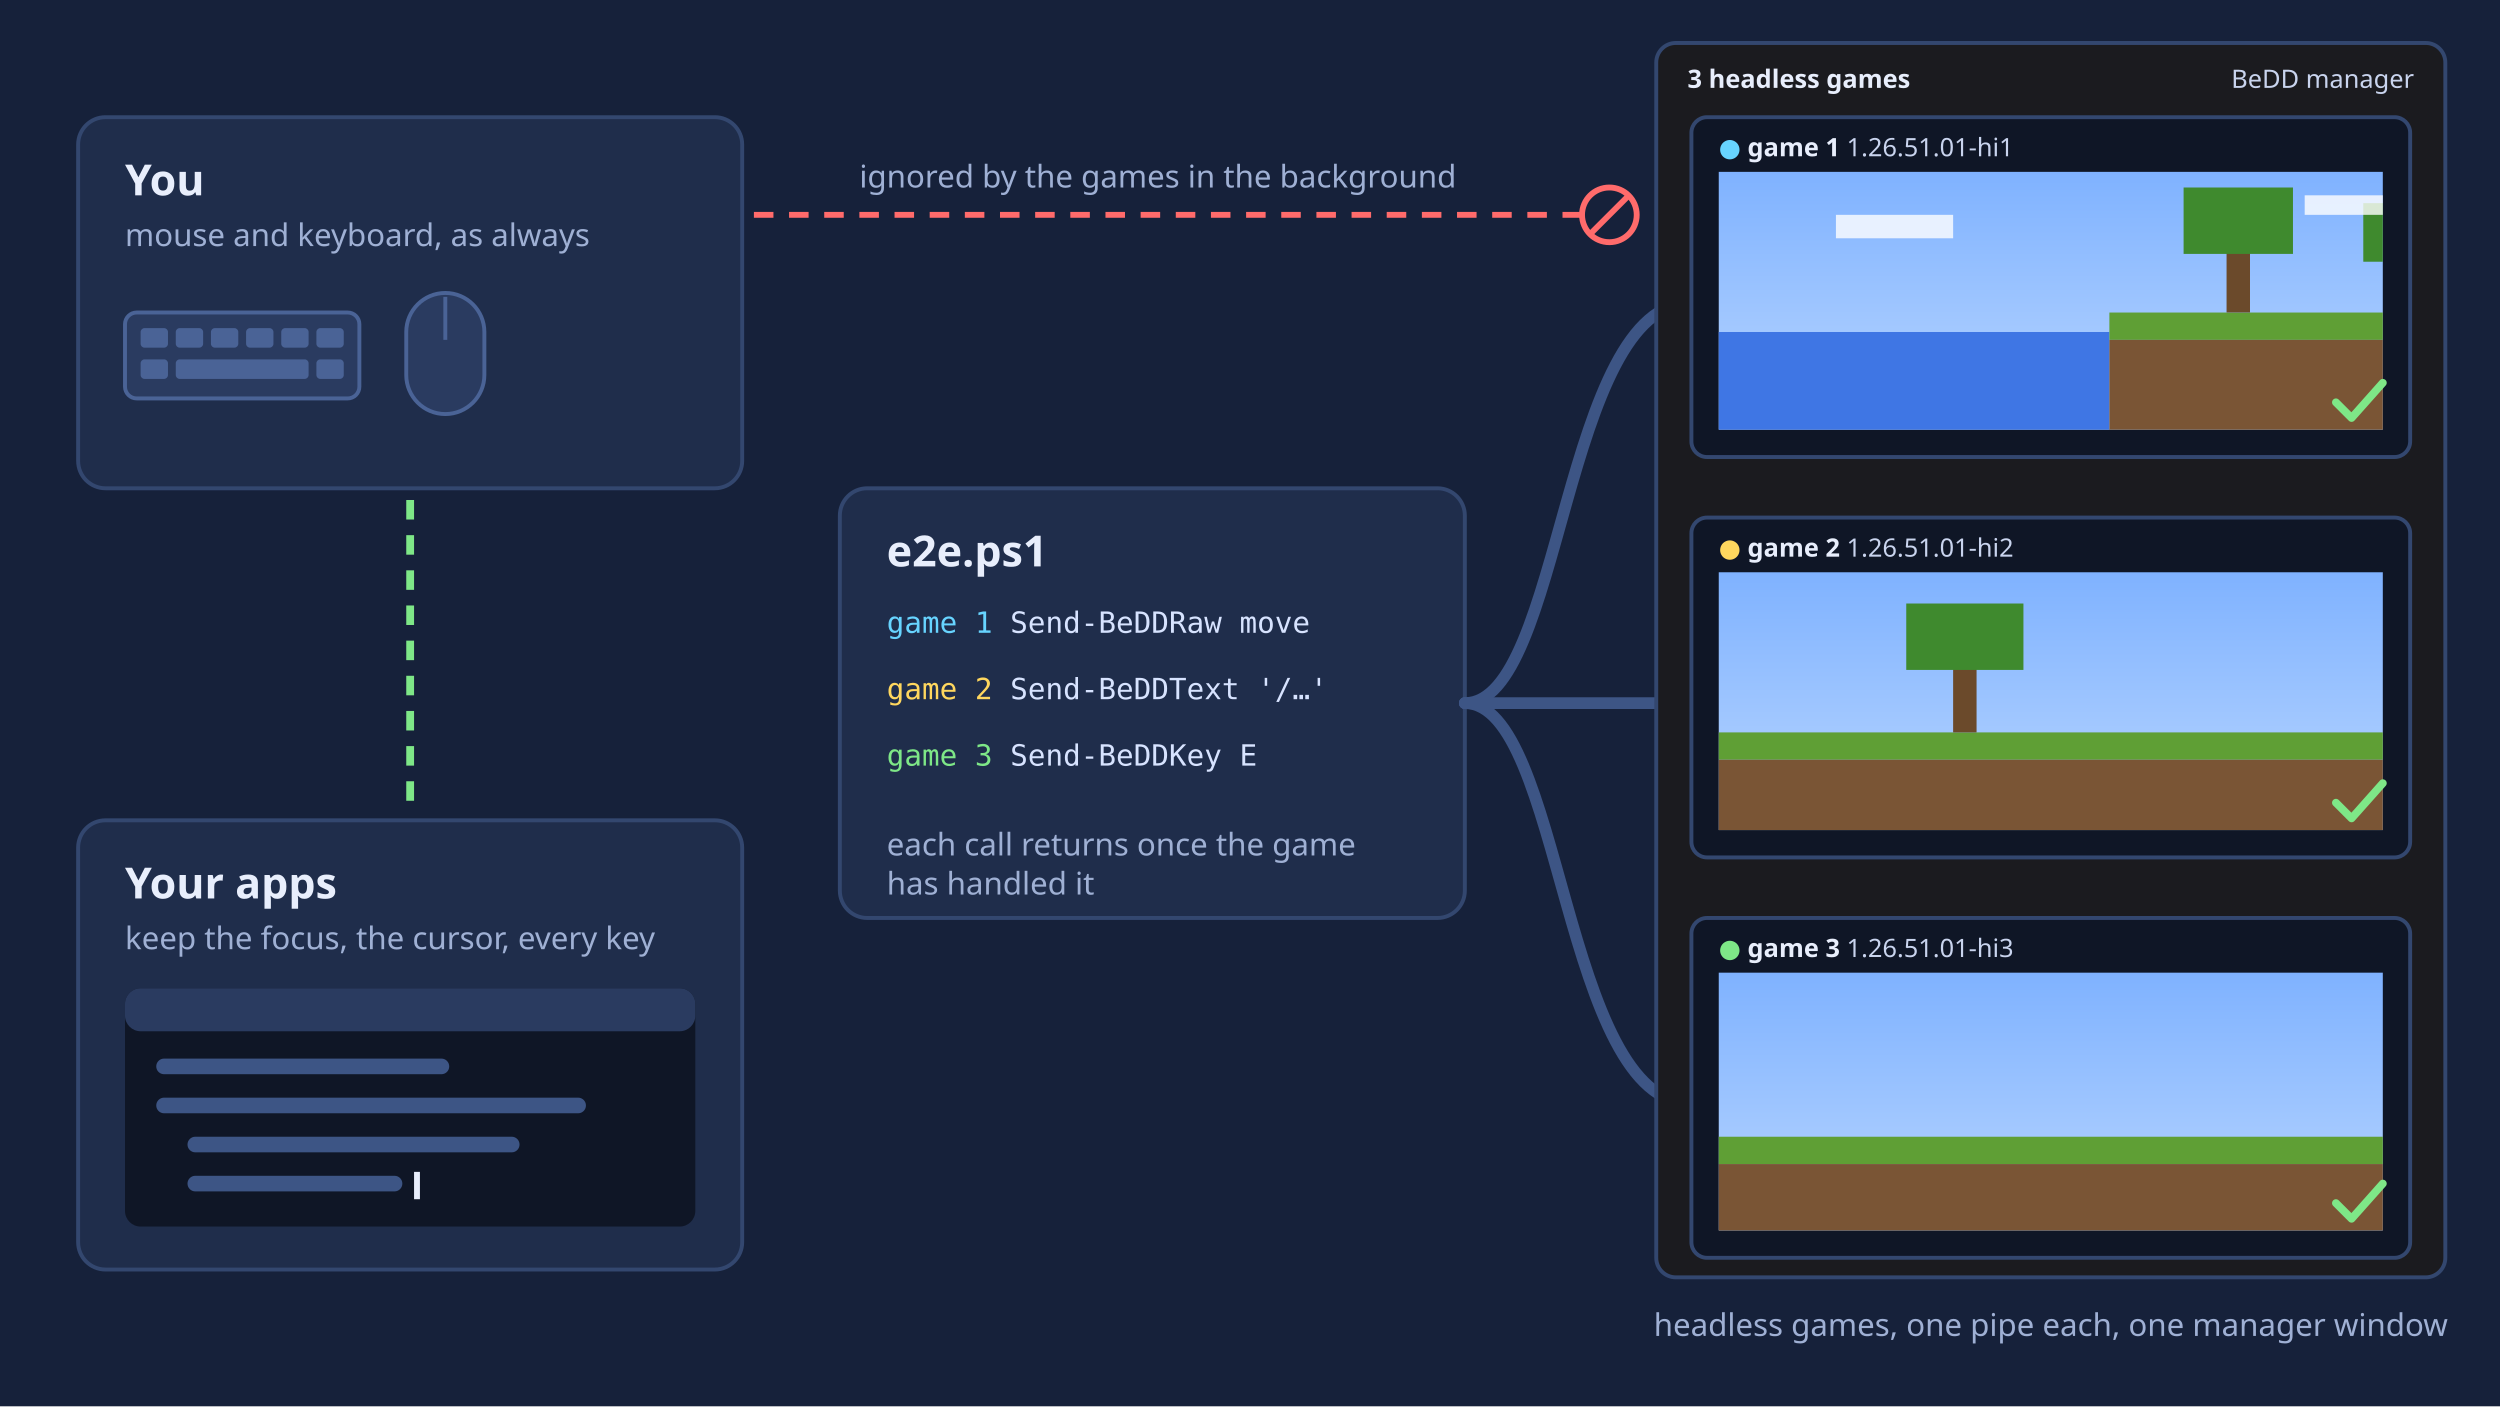
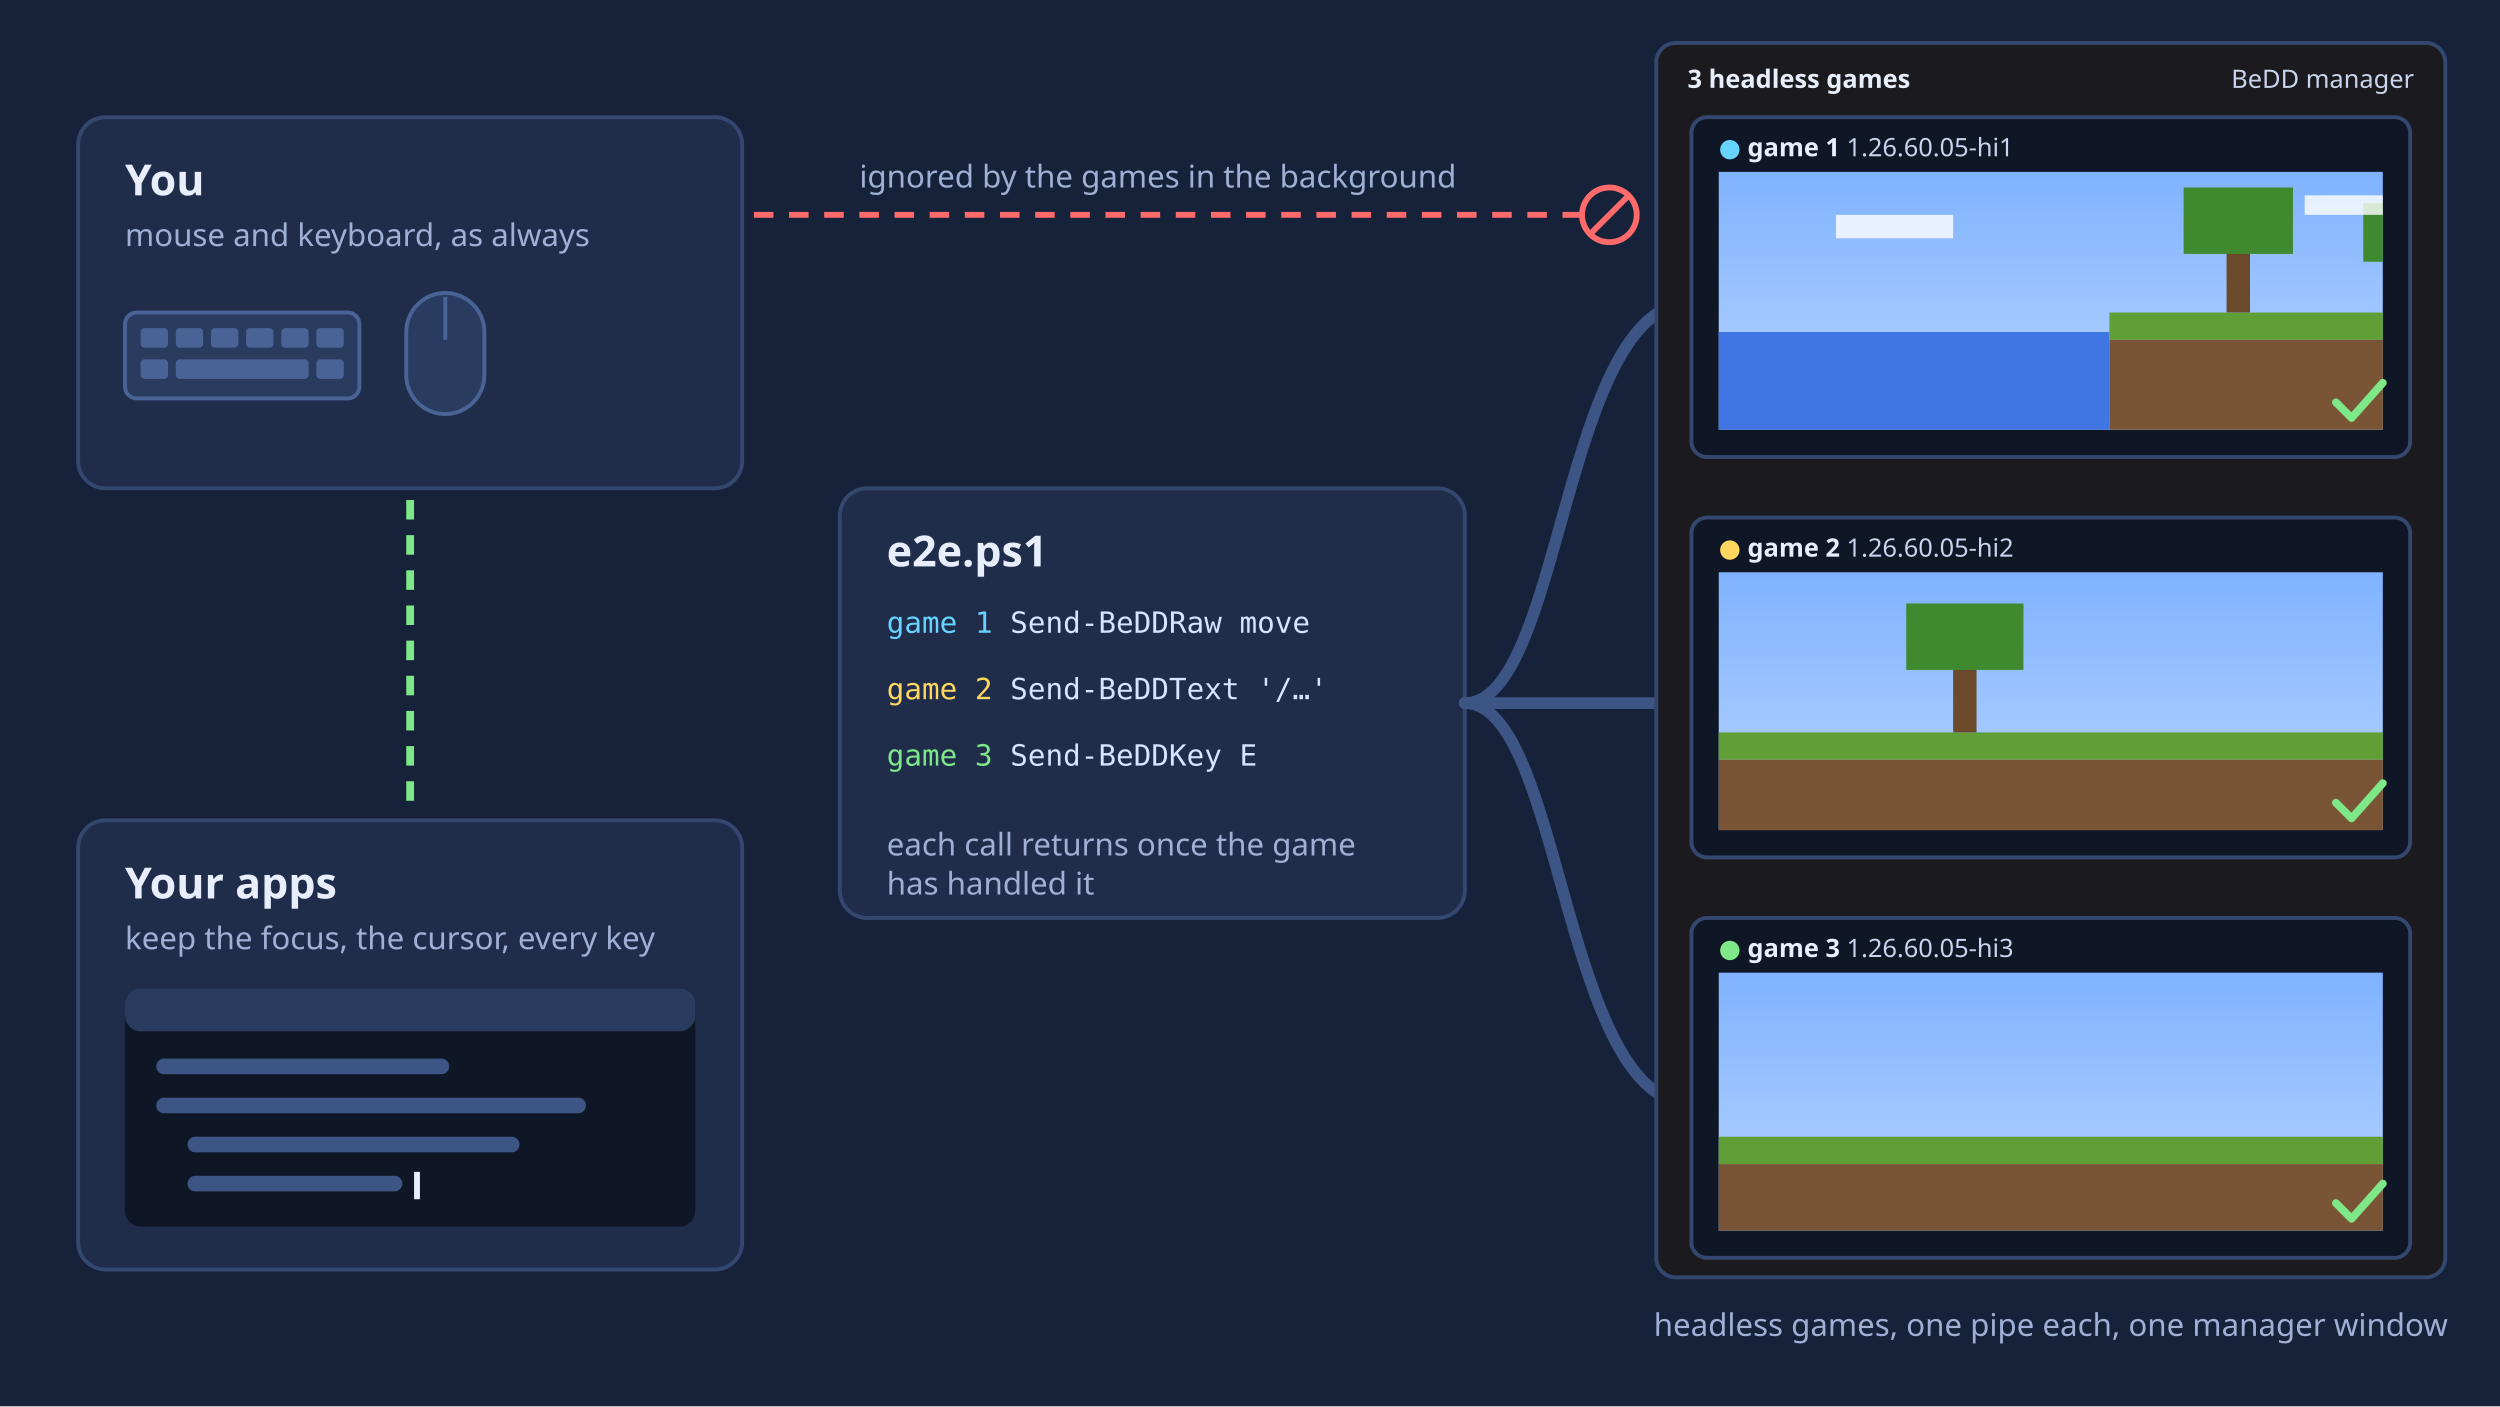
<svg xmlns="http://www.w3.org/2000/svg" viewBox="0 0 1280 720" width="1280" height="720" role="img" aria-labelledby="t d">
  <style>
    .bg { fill: #16213a; }
    .card { fill: #1f2d4b; stroke: #33476f; stroke-width: 2; }
    .h { font: 600 22px "Segoe UI", system-ui, sans-serif; fill: #e8eefc; }
    .s { font: 400 16px "Segoe UI", system-ui, sans-serif; fill: #9fb0d4; }
    .code { font: 400 15px Consolas, "Cascadia Mono", ui-monospace, monospace; fill: #d7e3ff; }
    .c1 { fill: #67d4ff; } .c2 { fill: #ffd75e; } .c3 { fill: #7ee787; }
    .pipe { stroke: #3d5585; stroke-width: 6; stroke-linecap: round; fill: none; }
    .ok { stroke: #7ee787; stroke-width: 4; fill: none; stroke-linecap: round; stroke-linejoin: round; }
    .block { stroke: #ff6b6b; stroke-width: 3; stroke-dasharray: 10 8; fill: none; }
    .mine { stroke: #7ee787; stroke-width: 4; fill: none; stroke-dasharray: 10 8; }
    .title { fill: #0f1626; }
    .tt { font: 400 13px "Segoe UI", system-ui, sans-serif; fill: #c9d4ee; }
    .tb { font: 600 13px "Segoe UI", system-ui, sans-serif; fill: #e8eefc; }
    .mgr { fill: #1b1b1f; stroke: #33476f; stroke-width: 2; }
    .sky { fill: url(#sky); } .grass { fill: #5f9f35; } .dirt { fill: #7a5535; } .water { fill: #3f76e4; }
    .hl { fill: #2e4472; opacity: 0; }
    /* animation: one 6 s cycle, each game served in turn */
    .l1 { animation: l1 6s steps(1) infinite; } .l2 { animation: l2 6s steps(1) infinite; } .l3 { animation: l3 6s steps(1) infinite; }
    @keyframes l1 { 0% { opacity: 1; } 33% { opacity: 0; } }
    @keyframes l2 { 0% { opacity: 0; } 33% { opacity: 1; } 66% { opacity: 0; } }
    @keyframes l3 { 0% { opacity: 0; } 66% { opacity: 1; } }
    .r1 { animation: r1 6s linear infinite; } .r2 { animation: r2 6s linear infinite; } .r3 { animation: r3 6s linear infinite; }
    @keyframes r1 { 0%, 14% { opacity: 0; } 16%, 30% { opacity: 1; } 33%, 100% { opacity: 0; } }
    @keyframes r2 { 0%, 47% { opacity: 0; } 49%, 63% { opacity: 1; } 66%, 100% { opacity: 0; } }
    @keyframes r3 { 0%, 80% { opacity: 0; } 82%, 96% { opacity: 1; } 99%, 100% { opacity: 0; } }
    .pan { animation: pan 6s ease-in-out infinite; }
    @keyframes pan { 0%, 15% { transform: translateX(0); } 30% { transform: translateX(-60px); } 100% { transform: translateX(-60px); } }
    .chat { animation: r2 6s linear infinite; }
    .inv { animation: r3 6s linear infinite; }
    .caret { animation: caret 1s steps(1) infinite; }
    @keyframes caret { 50% { opacity: 0; } }
    .flow { animation: flow 1.2s linear infinite; }
    @keyframes flow { to { stroke-dashoffset: -18; } }
    @media (prefers-reduced-motion: reduce) {
      .r2, .r3, .l2, .l3, .pan, .chat, .inv, .flow, .caret { animation: none; }
      .l1, .r1 { animation: none; opacity: 1; }
      .dot { display: none; }
    }
  </style>
  <defs>
    <linearGradient id="sky" x1="0" y1="0" x2="0" y2="1">
      <stop offset="0" stop-color="#7fb2ff" />
      <stop offset="1" stop-color="#b9d6ff" />
    </linearGradient>
    <clipPath id="v1">
      <rect x="880" y="88" width="340" height="132" />
    </clipPath>
    <clipPath id="v2">
      <rect x="880" y="293" width="340" height="132" />
    </clipPath>
    <clipPath id="v3">
      <rect x="880" y="498" width="340" height="132" />
    </clipPath>
    <g id="kb">
      <rect width="120" height="44" rx="6" fill="#2a3b60" stroke="#4a6396" stroke-width="2" />
      <g fill="#4a6396">
        <rect x="8" y="8" width="14" height="10" rx="2" />
        <rect x="26" y="8" width="14" height="10" rx="2" />
        <rect x="44" y="8" width="14" height="10" rx="2" />
        <rect x="62" y="8" width="14" height="10" rx="2" />
        <rect x="80" y="8" width="14" height="10" rx="2" />
        <rect x="98" y="8" width="14" height="10" rx="2" />
        <rect x="8" y="24" width="14" height="10" rx="2" />
        <rect x="26" y="24" width="68" height="10" rx="2" />
        <rect x="98" y="24" width="14" height="10" rx="2" />
      </g>
    </g>
  </defs>
  <rect class="bg" width="1280" height="720" />
  <rect class="card" x="40" y="60" width="340" height="190" rx="14" />
  <text class="h" x="64" y="100">You</text>
  <text class="s" x="64" y="126">mouse and keyboard, as always</text>
  <use href="#kb" x="64" y="160" />
  <rect x="208" y="150" width="40" height="62" rx="20" fill="#2a3b60" stroke="#4a6396" stroke-width="2" />
  <line x1="228" y1="152" x2="228" y2="174" stroke="#4a6396" stroke-width="2" />
  <rect class="card" x="40" y="420" width="340" height="230" rx="14" />
  <text class="h" x="64" y="460">Your apps</text>
  <text class="s" x="64" y="486">keep the focus, the cursor, every key</text>
  <rect x="64" y="506" width="292" height="122" rx="8" fill="#0f1626" />
  <rect x="64" y="506" width="292" height="22" rx="8" fill="#2a3b60" />
  <g fill="#3d5585">
    <rect x="80" y="542" width="150" height="8" rx="4" />
    <rect x="80" y="562" width="220" height="8" rx="4" />
    <rect x="96" y="582" width="170" height="8" rx="4" />
    <rect x="96" y="602" width="110" height="8" rx="4" />
  </g>
  <rect class="caret" x="212" y="600" width="3" height="14" fill="#e8eefc" />
  <path class="mine flow" d="M210 256 V 414" />
  <path class="block" d="M386 110 H 812" />
  <circle cx="824" cy="110" r="14" fill="none" stroke="#ff6b6b" stroke-width="3" />
  <line x1="814" y1="120" x2="834" y2="100" stroke="#ff6b6b" stroke-width="3" />
  <text class="s" x="440" y="96">ignored by the games in the background</text>
  <rect class="card" x="430" y="250" width="320" height="220" rx="14" />
  <text class="h" x="454" y="290">e2e.ps1</text>
  <rect class="hl l1" x="444" y="306" width="292" height="26" rx="4" />
  <rect class="hl l2" x="444" y="340" width="292" height="26" rx="4" />
  <rect class="hl l3" x="444" y="374" width="292" height="26" rx="4" />
  <text class="code" x="454" y="324">
    <tspan class="c1">game 1</tspan> Send-BeDDRaw move</text>
  <text class="code" x="454" y="358">
    <tspan class="c2">game 2</tspan> Send-BeDDText '/…'</text>
  <text class="code" x="454" y="392">
    <tspan class="c3">game 3</tspan> Send-BeDDKey E</text>
  <text class="s" x="454" y="438">each call returns once the game</text>
  <text class="s" x="454" y="458">has handled it</text>
  <path id="p1" class="pipe" d="M750 360 C 800 360, 800 155, 866 155" />
  <path id="p2" class="pipe" d="M750 360 H 866" />
  <path id="p3" class="pipe" d="M750 360 C 800 360, 800 565, 866 565" />
  <circle class="dot" r="9" fill="#67d4ff" opacity="0">
    <animateMotion dur="6s" repeatCount="indefinite" keyPoints="0;1;1" keyTimes="0;0.14;1" calcMode="linear">
      <mpath href="#p1" />
    </animateMotion>
    <animate attributeName="opacity" values="1;0" keyTimes="0;0.15" dur="6s" calcMode="discrete" repeatCount="indefinite" />
  </circle>
  <circle class="dot" r="9" fill="#ffd75e" opacity="0">
    <animateMotion dur="6s" repeatCount="indefinite" keyPoints="0;0;1;1" keyTimes="0;0.34;0.47;1" calcMode="linear">
      <mpath href="#p2" />
    </animateMotion>
    <animate attributeName="opacity" values="0;1;0" keyTimes="0;0.34;0.48" dur="6s" calcMode="discrete" repeatCount="indefinite" />
  </circle>
  <circle class="dot" r="9" fill="#7ee787" opacity="0">
    <animateMotion dur="6s" repeatCount="indefinite" keyPoints="0;0;1;1" keyTimes="0;0.67;0.80;1" calcMode="linear">
      <mpath href="#p3" />
    </animateMotion>
    <animate attributeName="opacity" values="0;1;0" keyTimes="0;0.67;0.81" dur="6s" calcMode="discrete" repeatCount="indefinite" />
  </circle>
  <rect class="mgr" x="848" y="22" width="404" height="632" rx="10" />
  <text class="tb" x="864" y="45">3 headless games</text>
  <text class="tt" x="1236" y="45" text-anchor="end">BeDD manager</text>
  <rect x="866" y="60" width="368" height="174" rx="8" fill="#0f1626" stroke="#33476f" stroke-width="2" />
  <text class="tt" x="880" y="80">
    <tspan fill="#67d4ff">●</tspan>
-     <tspan class="tb">game 1</tspan>   1.26.51.01-hi1</text>
+     <tspan class="tb">game 1</tspan>   1.26.60.05-hi1</text>
  <g clip-path="url(#v1)">
    <rect class="sky" x="880" y="88" width="340" height="132" />
    <g class="pan">
      <rect class="water" x="880" y="170" width="200" height="50" />
      <rect class="grass" x="1080" y="160" width="260" height="14" />
      <rect class="dirt" x="1080" y="174" width="260" height="46" />
      <rect x="1140" y="118" width="12" height="42" fill="#6b4a2b" />
      <rect x="1118" y="96" width="56" height="34" fill="#3f8a2e" />
      <rect x="1230" y="124" width="12" height="36" fill="#6b4a2b" />
      <rect x="1210" y="104" width="52" height="30" fill="#3f8a2e" />
      <rect x="940" y="110" width="60" height="12" fill="#ffffff" opacity=".8" />
      <rect x="1180" y="100" width="70" height="10" fill="#ffffff" opacity=".8" />
    </g>
  </g>
  <path class="ok r1" d="M1196 206 l8 8 l16 -18" />
  <rect x="866" y="265" width="368" height="174" rx="8" fill="#0f1626" stroke="#33476f" stroke-width="2" />
  <text class="tt" x="880" y="285">
    <tspan fill="#ffd75e">●</tspan>
-     <tspan class="tb">game 2</tspan>   1.26.51.01-hi2</text>
+     <tspan class="tb">game 2</tspan>   1.26.60.05-hi2</text>
  <g clip-path="url(#v2)">
    <rect class="sky" x="880" y="293" width="340" height="132" />
    <rect class="grass" x="880" y="375" width="340" height="14" />
    <rect class="dirt" x="880" y="389" width="340" height="36" />
    <rect x="1000" y="331" width="12" height="44" fill="#6b4a2b" />
    <rect x="976" y="309" width="60" height="34" fill="#3f8a2e" />
    <g class="chat" opacity="0">
      <rect x="1080" y="351" width="44" height="22" fill="#f2f2f2" />
      <rect x="1118" y="347" width="16" height="16" fill="#e6e6e6" />
      <rect x="1084" y="373" width="6" height="8" fill="#dcdcdc" />
      <rect x="1112" y="373" width="6" height="8" fill="#dcdcdc" />
      <rect x="880" y="401" width="340" height="24" fill="#000000" opacity=".55" />
      <text class="code" x="888" y="418" style="font-size:13px">/summon sheep ^ ^ ^4</text>
    </g>
  </g>
  <path class="ok r2" d="M1196 411 l8 8 l16 -18" />
  <rect x="866" y="470" width="368" height="174" rx="8" fill="#0f1626" stroke="#33476f" stroke-width="2" />
  <text class="tt" x="880" y="490">
    <tspan fill="#7ee787">●</tspan>
-     <tspan class="tb">game 3</tspan>   1.26.51.01-hi3</text>
+     <tspan class="tb">game 3</tspan>   1.26.60.05-hi3</text>
  <g clip-path="url(#v3)">
    <rect class="sky" x="880" y="498" width="340" height="132" />
    <rect class="grass" x="880" y="582" width="340" height="14" />
    <rect class="dirt" x="880" y="596" width="340" height="34" />
    <g class="inv" opacity="0">
      <rect x="880" y="498" width="340" height="132" fill="#000000" opacity=".4" />
      <rect x="980" y="508" width="140" height="112" fill="#c6c6c6" stroke="#ffffff" stroke-width="2" />
      <g fill="#8b8b8b">
        <rect x="990" y="560" width="14" height="14" />
        <rect x="1006" y="560" width="14" height="14" />
        <rect x="1022" y="560" width="14" height="14" />
        <rect x="1038" y="560" width="14" height="14" />
        <rect x="1054" y="560" width="14" height="14" />
        <rect x="1070" y="560" width="14" height="14" />
        <rect x="1086" y="560" width="14" height="14" />
        <rect x="990" y="580" width="14" height="14" />
        <rect x="1006" y="580" width="14" height="14" />
        <rect x="1022" y="580" width="14" height="14" />
        <rect x="1038" y="580" width="14" height="14" />
        <rect x="1054" y="580" width="14" height="14" />
        <rect x="1070" y="580" width="14" height="14" />
        <rect x="1086" y="580" width="14" height="14" />
        <rect x="990" y="600" width="14" height="14" />
        <rect x="1006" y="600" width="14" height="14" />
        <rect x="1022" y="600" width="14" height="14" />
        <rect x="1038" y="600" width="14" height="14" />
        <rect x="1054" y="600" width="14" height="14" />
        <rect x="1070" y="600" width="14" height="14" />
        <rect x="1086" y="600" width="14" height="14" />
      </g>
      <rect x="1006" y="518" width="30" height="34" fill="#8b8b8b" />
    </g>
  </g>
  <path class="ok r3" d="M1196 616 l8 8 l16 -18" />
  <text class="s" x="1050" y="684" text-anchor="middle">headless games, one pipe each, one manager window</text>
</svg>
